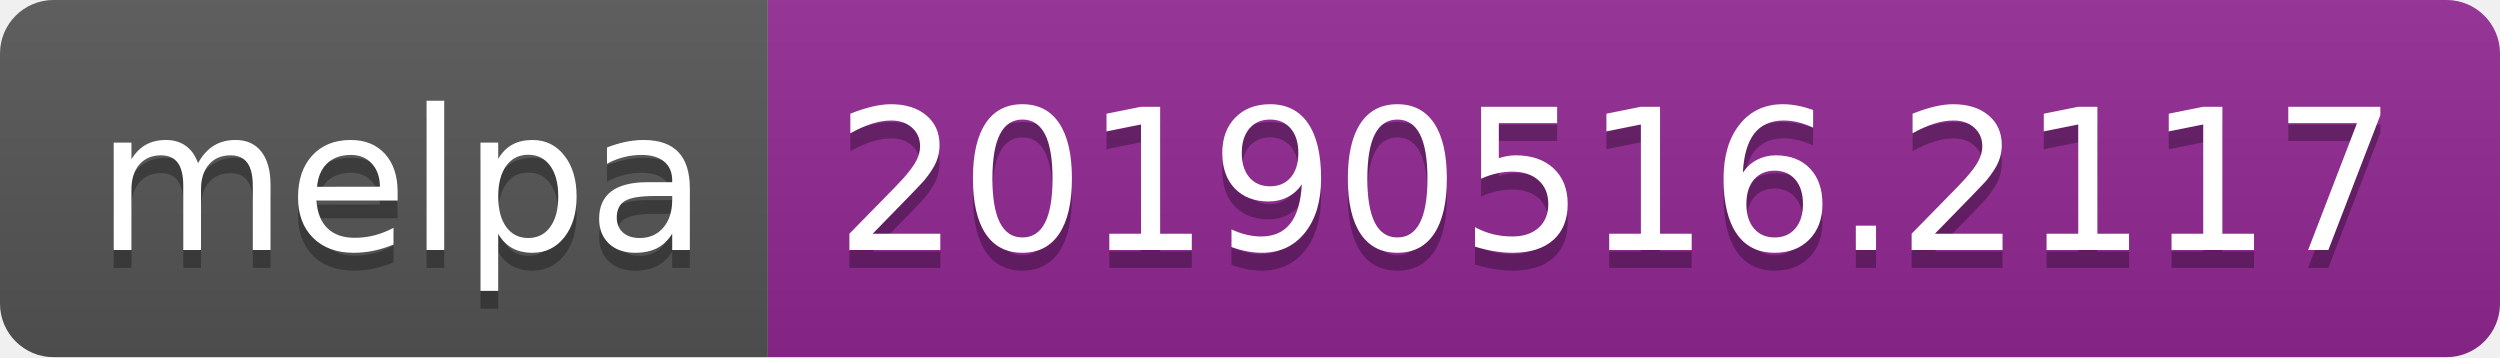
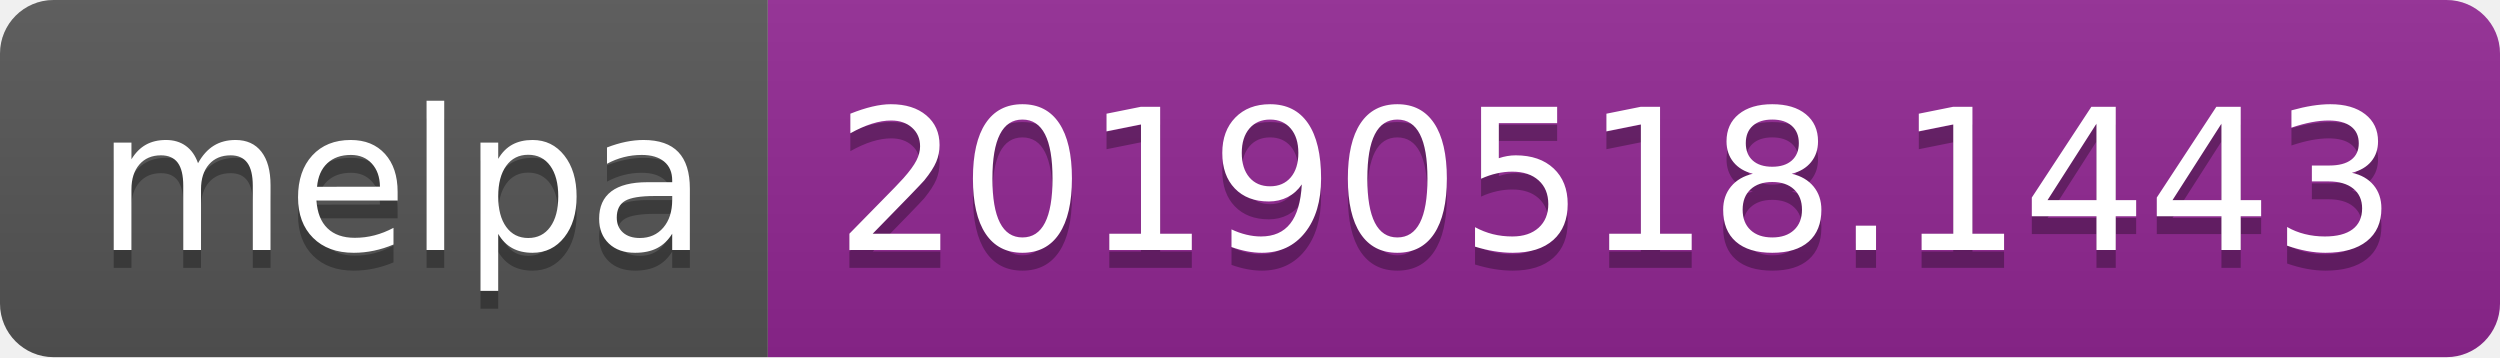
<svg xmlns="http://www.w3.org/2000/svg" width="140" height="20">
  <linearGradient id="b" x2="0" y2="100%">
    <stop offset="0" stop-color="#bbb" stop-opacity=".1" />
    <stop offset="1" stop-opacity=".1" />
  </linearGradient>
  <clipPath id="a">
    <rect width="140" height="20" rx="3" fill="#fff" />
  </clipPath>
  <g clip-path="url(#a)">
    <path fill="#555" d="M0 0h43v20H0z" />
    <path fill="#922793" d="M43 0h97v20H43z" />
    <path fill="url(#b)" d="M0 0h140v20H0z" />
  </g>
  <g fill="#fff" text-anchor="middle" font-family="DejaVu Sans,Verdana,Geneva,sans-serif" font-size="110">
    <text x="225" y="150" fill="#010101" fill-opacity=".3" transform="scale(.1)" textLength="330">melpa</text>
    <text x="225" y="140" transform="scale(.1)" textLength="330">melpa</text>
-     <text x="905" y="150" fill="#010101" fill-opacity=".3" transform="scale(.1)" textLength="870">20190516.2117</text>
-     <text x="905" y="140" transform="scale(.1)" textLength="870">20190516.2117</text>
+     <text x="905" y="150" fill="#010101" fill-opacity=".3" transform="scale(.1)" textLength="870">20190518.1443</text>
+     <text x="905" y="140" transform="scale(.1)" textLength="870">20190518.1443</text>
  </g>
</svg>
